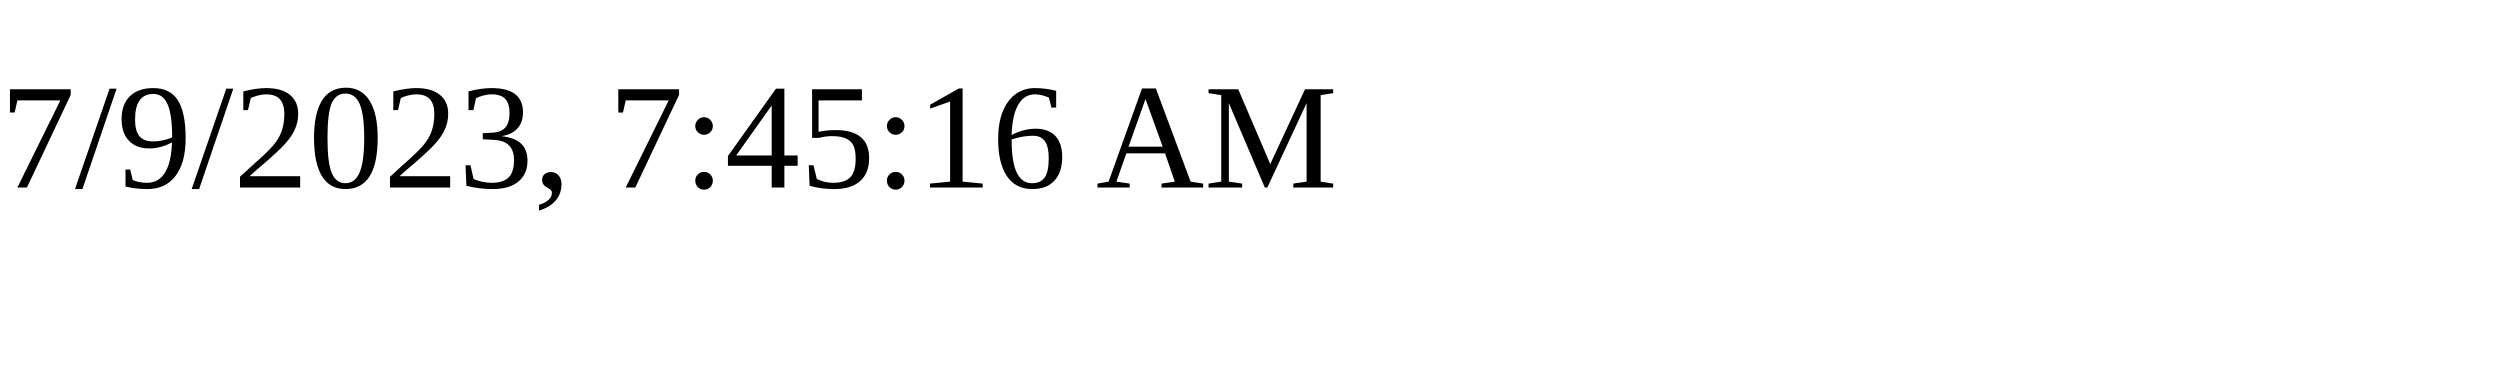
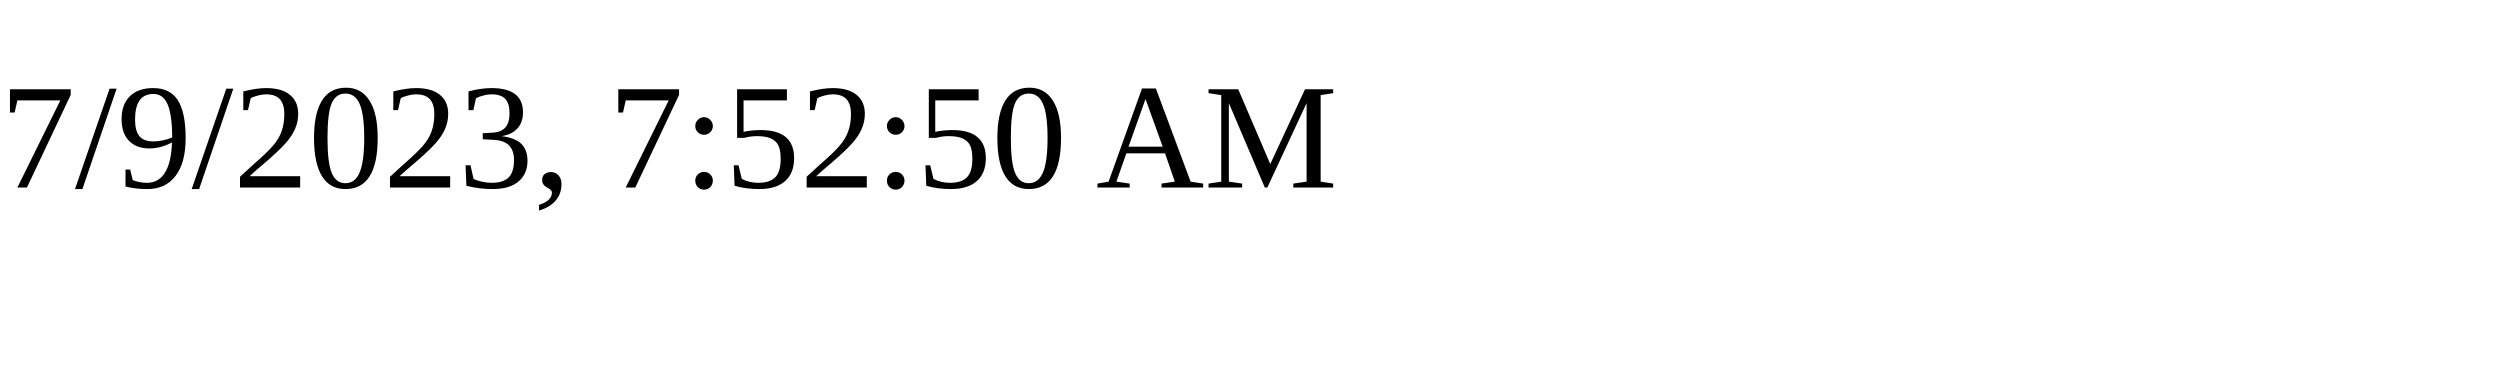
<svg xmlns="http://www.w3.org/2000/svg" height="30" width="200">
-   <text x="0" y="15">7/9/2023, 7:45:16 AM</text>
+   <text x="0" y="15">7/9/2023, 7:52:50 AM</text>
</svg>
